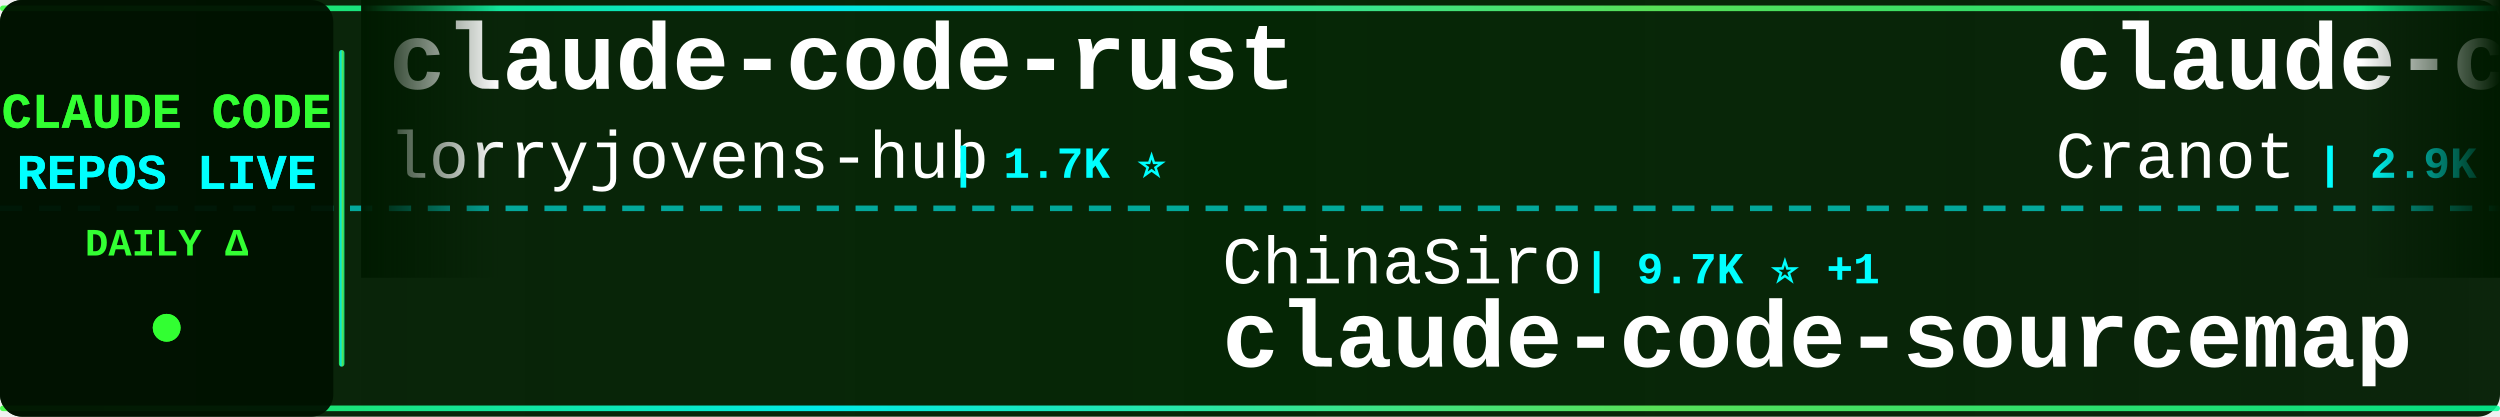
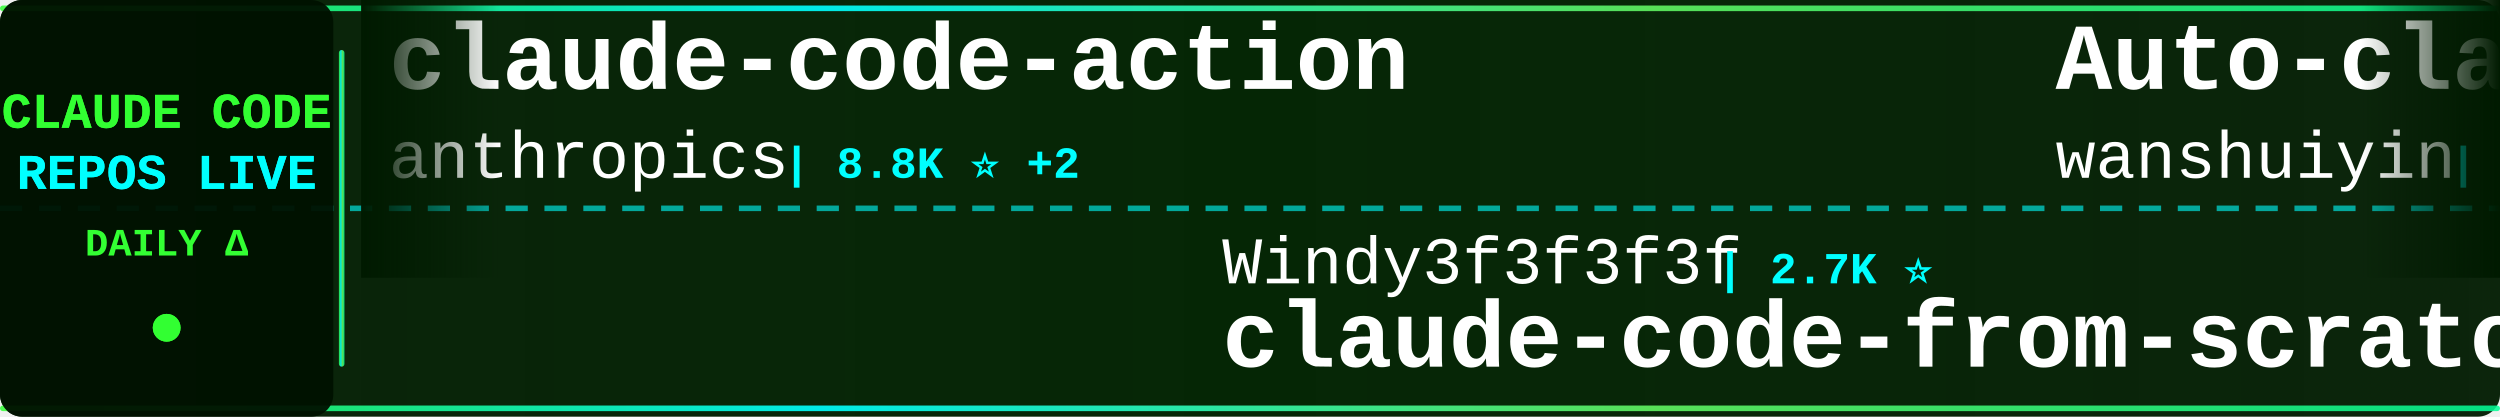
<svg xmlns="http://www.w3.org/2000/svg" width="900" height="150">
  <defs>
    <linearGradient id="tickerBg" x1="0%" y1="0%" x2="100%" y2="0%">
      <stop offset="0%" style="stop-color:#001a00;stop-opacity:0.95" />
      <stop offset="50%" style="stop-color:#002200;stop-opacity:0.98" />
      <stop offset="100%" style="stop-color:#001a00;stop-opacity:0.95" />
    </linearGradient>
    <linearGradient id="borderGrad" x1="0%" y1="0%" x2="100%" y2="0%">
      <stop offset="0%" style="stop-color:#33ff33;stop-opacity:0.85">
        <animate attributeName="stop-opacity" values="0.85;1;0.85" dur="2s" repeatCount="indefinite" />
      </stop>
      <stop offset="33%" style="stop-color:#00ffff;stop-opacity:0.9">
        <animate attributeName="stop-opacity" values="0.9;1;0.9" dur="2.2s" repeatCount="indefinite" />
      </stop>
      <stop offset="66%" style="stop-color:#66ff66;stop-opacity:0.85">
        <animate attributeName="stop-opacity" values="0.85;1;0.85" dur="1.8s" repeatCount="indefinite" />
      </stop>
      <stop offset="100%" style="stop-color:#00ff99;stop-opacity:0.85">
        <animate attributeName="stop-opacity" values="0.85;1;0.85" dur="2s" repeatCount="indefinite" />
      </stop>
    </linearGradient>
    <filter id="textGlow">
      <feGaussianBlur stdDeviation="0.1" result="coloredBlur" />
      <feMerge>
        <feMergeNode in="coloredBlur" />
        <feMergeNode in="SourceGraphic" />
      </feMerge>
    </filter>
    <filter id="metricGlow">
      <feGaussianBlur stdDeviation="0.2" result="coloredBlur" />
      <feMerge>
        <feMergeNode in="coloredBlur" />
        <feMergeNode in="SourceGraphic" />
      </feMerge>
    </filter>
    <linearGradient id="leftFade" x1="0%" y1="0%" x2="100%" y2="0%">
      <stop offset="0%" style="stop-color:#001a00;stop-opacity:1" />
      <stop offset="100%" style="stop-color:#001a00;stop-opacity:0" />
    </linearGradient>
    <linearGradient id="rightFade" x1="0%" y1="0%" x2="100%" y2="0%">
      <stop offset="0%" style="stop-color:#001a00;stop-opacity:0" />
      <stop offset="100%" style="stop-color:#001a00;stop-opacity:1" />
    </linearGradient>
  </defs>
  <rect width="900" height="150" fill="url(#tickerBg)" rx="8" />
  <rect x="0" y="2" width="900" height="2" fill="url(#borderGrad)" rx="1" />
  <rect x="0" y="146" width="900" height="2" fill="url(#borderGrad)" rx="1" />
  <line x1="0" y1="75" x2="900" y2="75" stroke="#00ffff" stroke-width="2" stroke-dasharray="8 6" opacity="0.6" />
  <rect x="0" y="0" width="120" height="150" fill="#001100" opacity="0.95" rx="8" />
  <text x="60" y="46" font-family="'Courier New', monospace" font-size="18" font-weight="bold" fill="#33ff33" text-anchor="middle" filter="url(#textGlow)">
    CLAUDE CODE
  </text>
  <text x="60" y="68" font-family="'Courier New', monospace" font-size="18" font-weight="bold" fill="#00ffff" text-anchor="middle" filter="url(#textGlow)">
    REPOS LIVE
  </text>
  <text x="60" y="92" font-family="'Courier New', monospace" font-size="14" font-weight="bold" fill="#33ff33" text-anchor="middle">
    DAILY Δ
  </text>
  <circle cx="60" cy="118" r="5" fill="#33ff33" filter="url(#metricGlow)">
    <animate attributeName="r" values="4;6;4" dur="1.5s" repeatCount="indefinite" />
    <animate attributeName="opacity" values="0.6;1;0.6" dur="1.5s" repeatCount="indefinite" />
  </circle>
  <rect x="122" y="18" width="2" height="114" fill="url(#borderGrad)" rx="1" />
  <clipPath id="tickerClip">
    <rect x="130" y="0" width="770" height="150" />
  </clipPath>
  <g clip-path="url(#tickerClip)">
    <g id="tickerItems">
      <animateTransform attributeName="transform" attributeType="XML" type="translate" from="0 0" to="-3000 0" dur="54s" repeatCount="indefinite" />
      <g transform="translate(0, 0)">
-         <text x="140" y="32" font-family="'Courier New', monospace" font-size="34" font-weight="bold" fill="#ffffff">claude-code-rust</text>
-         <text x="140" y="64" font-family="'Courier New', monospace" font-size="24" font-weight="normal" fill="#ffffff" opacity="1.0">lorryjovens-hub</text>
-         <text x="342" y="64" font-family="'Courier New', monospace" font-size="16" font-weight="bold" fill="#00ffff"> | 1.7K ⭐</text>
+         <text x="140" y="32" font-family="'Courier New', monospace" font-size="34" font-weight="bold" fill="#ffffff">claude-code-action</text>
+         <text x="140" y="64" font-family="'Courier New', monospace" font-size="24" font-weight="normal" fill="#ffffff" opacity="1.0">anthropics</text>
+         <text x="282" y="64" font-family="'Courier New', monospace" font-size="16" font-weight="bold" fill="#00ffff"> | 8.8K ⭐ +2</text>
      </g>
      <g transform="translate(300, 0)">
-         <text x="140" y="102" font-family="'Courier New', monospace" font-size="24" font-weight="normal" fill="#ffffff" opacity="1.0">ChinaSiro</text>
-         <text x="270" y="102" font-family="'Courier New', monospace" font-size="16" font-weight="bold" fill="#00ffff"> | 9.7K ⭐ +1</text>
-         <text x="140" y="132" font-family="'Courier New', monospace" font-size="34" font-weight="bold" fill="#ffffff">claude-code-sourcemap</text>
+         <text x="140" y="102" font-family="'Courier New', monospace" font-size="24" font-weight="normal" fill="#ffffff" opacity="1.0">Windy3f3f3f3f</text>
+         <text x="318" y="102" font-family="'Courier New', monospace" font-size="16" font-weight="bold" fill="#00ffff"> | 2.7K ⭐</text>
+         <text x="140" y="132" font-family="'Courier New', monospace" font-size="34" font-weight="bold" fill="#ffffff">claude-code-from-scratch</text>
      </g>
      <g transform="translate(600, 0)">
-         <text x="140" y="32" font-family="'Courier New', monospace" font-size="34" font-weight="bold" fill="#ffffff">claude-code-guide</text>
-         <text x="140" y="64" font-family="'Courier New', monospace" font-size="24" font-weight="normal" fill="#ffffff" opacity="1.0">Cranot</text>
-         <text x="234" y="64" font-family="'Courier New', monospace" font-size="16" font-weight="bold" fill="#00ffff"> | 2.9K ⭐</text>
+         <text x="140" y="32" font-family="'Courier New', monospace" font-size="34" font-weight="bold" fill="#ffffff">Auto-claude-code-researc...</text>
+         <text x="140" y="64" font-family="'Courier New', monospace" font-size="24" font-weight="normal" fill="#ffffff" opacity="1.0">wanshuiyin</text>
+         <text x="282" y="64" font-family="'Courier New', monospace" font-size="16" font-weight="bold" fill="#00ffff"> | 15.9K ⭐ +1</text>
      </g>
      <g transform="translate(900, 0)">
-         <text x="140" y="102" font-family="'Courier New', monospace" font-size="24" font-weight="normal" fill="#ffffff" opacity="1.0">frankbria</text>
-         <text x="270" y="102" font-family="'Courier New', monospace" font-size="16" font-weight="bold" fill="#00ffff"> | 9.6K ⭐ -1</text>
-         <text x="140" y="132" font-family="'Courier New', monospace" font-size="34" font-weight="bold" fill="#ffffff">ralph-claude-code</text>
+         <text x="140" y="102" font-family="'Courier New', monospace" font-size="24" font-weight="normal" fill="#ffffff" opacity="1.0">krusemediallc</text>
+         <text x="318" y="102" font-family="'Courier New', monospace" font-size="16" font-weight="bold" fill="#00ffff"> | 1.5K ⭐</text>
+         <text x="140" y="132" font-family="'Courier New', monospace" font-size="34" font-weight="bold" fill="#ffffff">arcads-claude-code</text>
      </g>
      <g transform="translate(1200, 0)">
-         <text x="140" y="32" font-family="'Courier New', monospace" font-size="34" font-weight="bold" fill="#ffffff">claude-code-telegram</text>
-         <text x="140" y="64" font-family="'Courier New', monospace" font-size="24" font-weight="normal" fill="#ffffff" opacity="1.0">RichardAtCT</text>
-         <text x="294" y="64" font-family="'Courier New', monospace" font-size="16" font-weight="bold" fill="#00ffff"> | 2.8K ⭐</text>
+         <text x="140" y="32" font-family="'Courier New', monospace" font-size="34" font-weight="bold" fill="#ffffff">claude-code-reverse</text>
+         <text x="140" y="64" font-family="'Courier New', monospace" font-size="24" font-weight="normal" fill="#ffffff" opacity="1.0">Yuyz0112</text>
+         <text x="258" y="64" font-family="'Courier New', monospace" font-size="16" font-weight="bold" fill="#00ffff"> | 2.4K ⭐</text>
      </g>
      <g transform="translate(1500, 0)">
-         <text x="140" y="102" font-family="'Courier New', monospace" font-size="24" font-weight="normal" fill="#ffffff" opacity="1.0">andrew-kramer-inno</text>
-         <text x="378" y="102" font-family="'Courier New', monospace" font-size="16" font-weight="bold" fill="#00ffff"> | 596 ⭐</text>
-         <text x="140" y="132" font-family="'Courier New', monospace" font-size="34" font-weight="bold" fill="#ffffff">claude-code-source-build</text>
+         <text x="140" y="102" font-family="'Courier New', monospace" font-size="24" font-weight="normal" fill="#ffffff" opacity="1.0">ghuntley</text>
+         <text x="258" y="102" font-family="'Courier New', monospace" font-size="16" font-weight="bold" fill="#00ffff"> | 991 ⭐</text>
+         <text x="140" y="132" font-family="'Courier New', monospace" font-size="34" font-weight="bold" fill="#ffffff">claude-code-source-code-...</text>
      </g>
      <g transform="translate(1800, 0)">
-         <text x="140" y="32" font-family="'Courier New', monospace" font-size="34" font-weight="bold" fill="#ffffff">claude-code-tudou</text>
-         <text x="140" y="64" font-family="'Courier New', monospace" font-size="24" font-weight="normal" fill="#ffffff" opacity="1.0">AICoderTudou</text>
-         <text x="306" y="64" font-family="'Courier New', monospace" font-size="16" font-weight="bold" fill="#00ffff"> | 495 ⭐</text>
+         <text x="140" y="32" font-family="'Courier New', monospace" font-size="34" font-weight="bold" fill="#ffffff">sc-claude-code-files</text>
+         <text x="140" y="64" font-family="'Courier New', monospace" font-size="24" font-weight="normal" fill="#ffffff" opacity="1.0">https-deeplearning-ai</text>
+         <text x="414" y="64" font-family="'Courier New', monospace" font-size="16" font-weight="bold" fill="#00ffff"> | 547 ⭐</text>
      </g>
      <g transform="translate(2100, 0)">
-         <text x="140" y="102" font-family="'Courier New', monospace" font-size="24" font-weight="normal" fill="#ffffff" opacity="1.0">kodu-ai</text>
-         <text x="246" y="102" font-family="'Courier New', monospace" font-size="16" font-weight="bold" fill="#00ffff"> | 5.2K ⭐</text>
-         <text x="140" y="132" font-family="'Courier New', monospace" font-size="34" font-weight="bold" fill="#ffffff">claude-coder</text>
+         <text x="140" y="102" font-family="'Courier New', monospace" font-size="24" font-weight="normal" fill="#ffffff" opacity="1.0">asgeirtj</text>
+         <text x="258" y="102" font-family="'Courier New', monospace" font-size="16" font-weight="bold" fill="#00ffff"> | 64.6K ⭐ +7</text>
+         <text x="140" y="132" font-family="'Courier New', monospace" font-size="34" font-weight="bold" fill="#ffffff">system_prompts_leaks</text>
      </g>
      <g transform="translate(2400, 0)">
-         <text x="140" y="32" font-family="'Courier New', monospace" font-size="34" font-weight="bold" fill="#ffffff">claude-code-settings</text>
-         <text x="140" y="64" font-family="'Courier New', monospace" font-size="24" font-weight="normal" fill="#ffffff" opacity="1.0">feiskyer</text>
-         <text x="258" y="64" font-family="'Courier New', monospace" font-size="16" font-weight="bold" fill="#00ffff"> | 1.6K ⭐</text>
+         <text x="140" y="32" font-family="'Courier New', monospace" font-size="34" font-weight="bold" fill="#ffffff">claude-code-tips</text>
+         <text x="140" y="64" font-family="'Courier New', monospace" font-size="24" font-weight="normal" fill="#ffffff" opacity="1.0">ykdojo</text>
+         <text x="234" y="64" font-family="'Courier New', monospace" font-size="16" font-weight="bold" fill="#00ffff"> | 10.1K ⭐</text>
      </g>
      <g transform="translate(2700, 0)">
-         <text x="140" y="102" font-family="'Courier New', monospace" font-size="24" font-weight="normal" fill="#ffffff" opacity="1.0">fazxes</text>
-         <text x="234" y="102" font-family="'Courier New', monospace" font-size="16" font-weight="bold" fill="#00ffff"> | 237 ⭐</text>
-         <text x="140" y="132" font-family="'Courier New', monospace" font-size="34" font-weight="bold" fill="#ffffff">Claude-code</text>
+         <text x="140" y="102" font-family="'Courier New', monospace" font-size="24" font-weight="normal" fill="#ffffff" opacity="1.0">darcyegb</text>
+         <text x="258" y="102" font-family="'Courier New', monospace" font-size="16" font-weight="bold" fill="#00ffff"> | 761 ⭐</text>
+         <text x="140" y="132" font-family="'Courier New', monospace" font-size="34" font-weight="bold" fill="#ffffff">ClaudeCodeAgents</text>
      </g>
      <g transform="translate(3000, 0)">
-         <text x="140" y="32" font-family="'Courier New', monospace" font-size="34" font-weight="bold" fill="#ffffff">claude-code-rust</text>
-         <text x="140" y="64" font-family="'Courier New', monospace" font-size="24" font-weight="normal" fill="#ffffff" opacity="1.0">lorryjovens-hub</text>
-         <text x="342" y="64" font-family="'Courier New', monospace" font-size="16" font-weight="bold" fill="#00ffff"> | 1.7K ⭐</text>
+         <text x="140" y="32" font-family="'Courier New', monospace" font-size="34" font-weight="bold" fill="#ffffff">claude-code-action</text>
+         <text x="140" y="64" font-family="'Courier New', monospace" font-size="24" font-weight="normal" fill="#ffffff" opacity="1.0">anthropics</text>
+         <text x="282" y="64" font-family="'Courier New', monospace" font-size="16" font-weight="bold" fill="#00ffff"> | 8.8K ⭐ +2</text>
      </g>
      <g transform="translate(3300, 0)">
-         <text x="140" y="102" font-family="'Courier New', monospace" font-size="24" font-weight="normal" fill="#ffffff" opacity="1.0">ChinaSiro</text>
-         <text x="270" y="102" font-family="'Courier New', monospace" font-size="16" font-weight="bold" fill="#00ffff"> | 9.7K ⭐ +1</text>
-         <text x="140" y="132" font-family="'Courier New', monospace" font-size="34" font-weight="bold" fill="#ffffff">claude-code-sourcemap</text>
+         <text x="140" y="102" font-family="'Courier New', monospace" font-size="24" font-weight="normal" fill="#ffffff" opacity="1.0">Windy3f3f3f3f</text>
+         <text x="318" y="102" font-family="'Courier New', monospace" font-size="16" font-weight="bold" fill="#00ffff"> | 2.7K ⭐</text>
+         <text x="140" y="132" font-family="'Courier New', monospace" font-size="34" font-weight="bold" fill="#ffffff">claude-code-from-scratch</text>
      </g>
      <g transform="translate(3600, 0)">
-         <text x="140" y="32" font-family="'Courier New', monospace" font-size="34" font-weight="bold" fill="#ffffff">claude-code-guide</text>
-         <text x="140" y="64" font-family="'Courier New', monospace" font-size="24" font-weight="normal" fill="#ffffff" opacity="1.0">Cranot</text>
-         <text x="234" y="64" font-family="'Courier New', monospace" font-size="16" font-weight="bold" fill="#00ffff"> | 2.9K ⭐</text>
+         <text x="140" y="32" font-family="'Courier New', monospace" font-size="34" font-weight="bold" fill="#ffffff">Auto-claude-code-researc...</text>
+         <text x="140" y="64" font-family="'Courier New', monospace" font-size="24" font-weight="normal" fill="#ffffff" opacity="1.0">wanshuiyin</text>
+         <text x="282" y="64" font-family="'Courier New', monospace" font-size="16" font-weight="bold" fill="#00ffff"> | 15.9K ⭐ +1</text>
      </g>
      <g transform="translate(3900, 0)">
-         <text x="140" y="102" font-family="'Courier New', monospace" font-size="24" font-weight="normal" fill="#ffffff" opacity="1.0">frankbria</text>
-         <text x="270" y="102" font-family="'Courier New', monospace" font-size="16" font-weight="bold" fill="#00ffff"> | 9.6K ⭐ -1</text>
-         <text x="140" y="132" font-family="'Courier New', monospace" font-size="34" font-weight="bold" fill="#ffffff">ralph-claude-code</text>
+         <text x="140" y="102" font-family="'Courier New', monospace" font-size="24" font-weight="normal" fill="#ffffff" opacity="1.0">krusemediallc</text>
+         <text x="318" y="102" font-family="'Courier New', monospace" font-size="16" font-weight="bold" fill="#00ffff"> | 1.5K ⭐</text>
+         <text x="140" y="132" font-family="'Courier New', monospace" font-size="34" font-weight="bold" fill="#ffffff">arcads-claude-code</text>
      </g>
    </g>
  </g>
  <rect x="130" y="0" width="50" height="100" fill="url(#leftFade)" />
  <rect x="850" y="0" width="50" height="100" fill="url(#rightFade)" />
</svg>
